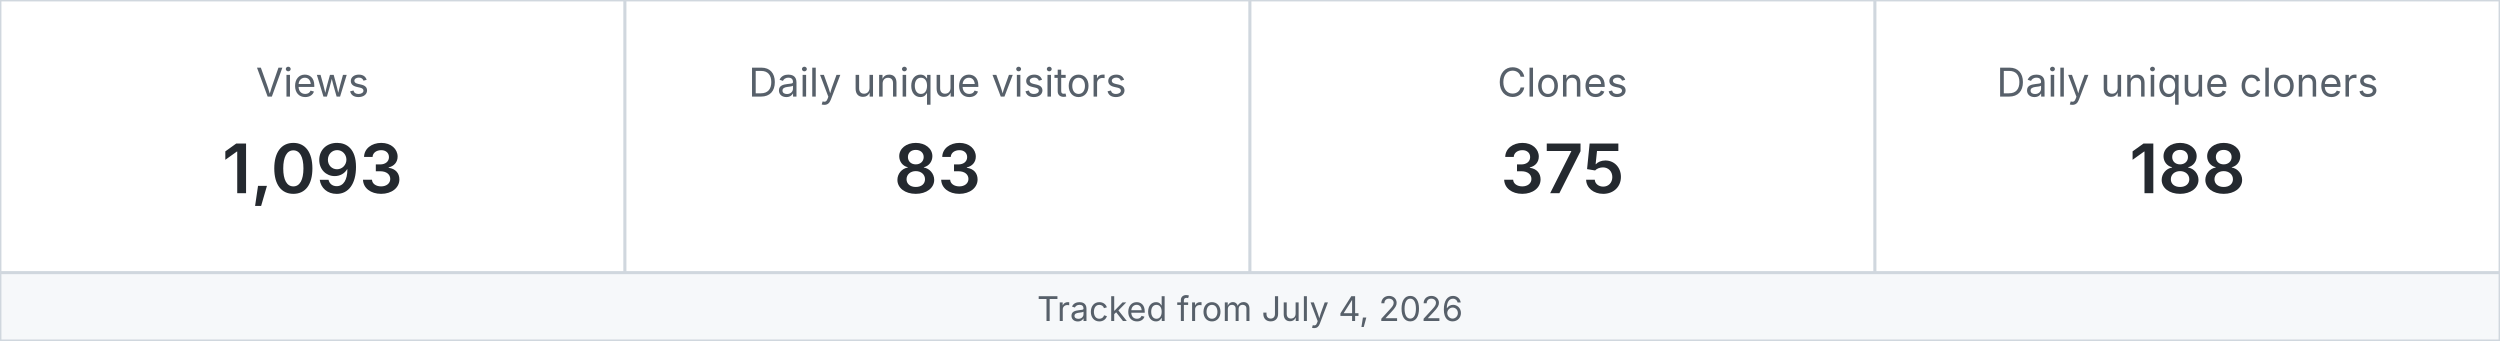
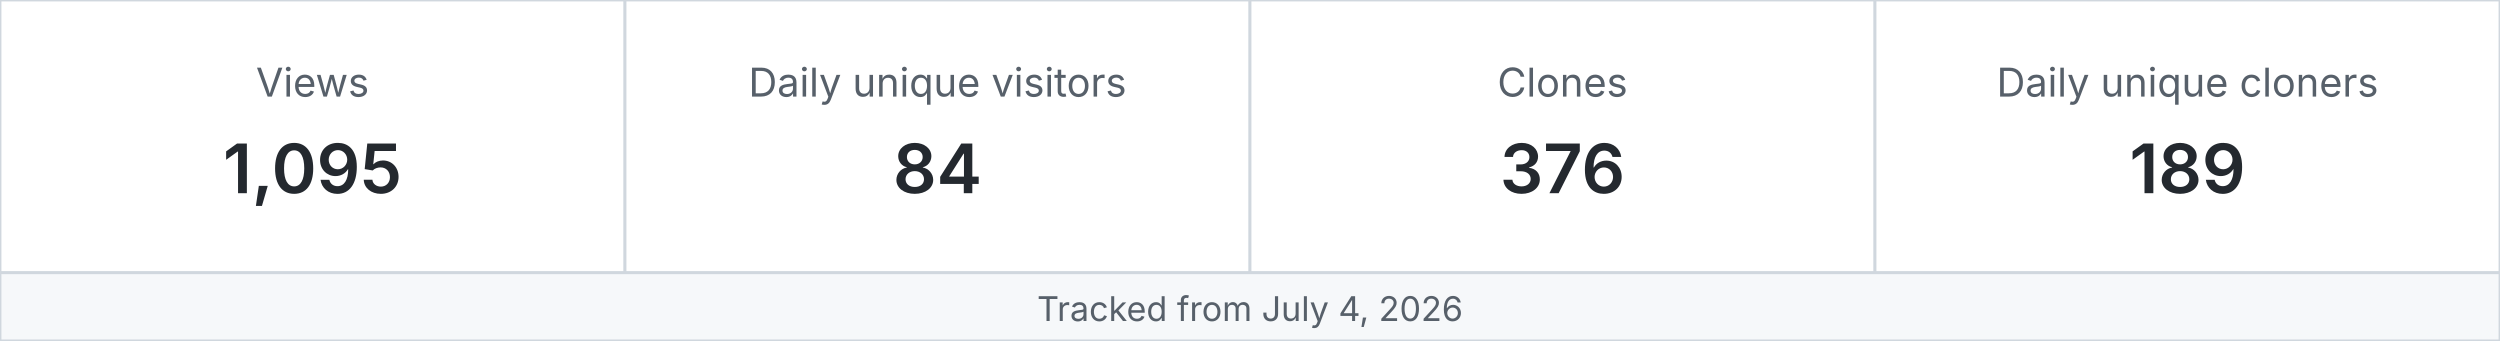
<svg xmlns="http://www.w3.org/2000/svg" width="880" height="120" viewBox="0 0 880 120" role="img" aria-label="MetaXuda repository traffic">
  <rect x="0" y="0" width="220" height="96" fill="#ffffff" stroke="#d0d7de" />
  <text x="110.0" y="34" text-anchor="middle" font-family="-apple-system,BlinkMacSystemFont,Segoe UI,sans-serif" font-size="14" fill="#57606a">Views</text>
-   <text x="110.0" y="68" text-anchor="middle" font-family="-apple-system,BlinkMacSystemFont,Segoe UI,sans-serif" font-size="24" font-weight="600" fill="#24292f">1,093</text>
+   <text x="110.0" y="68" text-anchor="middle" font-family="-apple-system,BlinkMacSystemFont,Segoe UI,sans-serif" font-size="24" font-weight="600" fill="#24292f">1,095</text>
  <rect x="220" y="0" width="220" height="96" fill="#ffffff" stroke="#d0d7de" />
  <text x="330.0" y="34" text-anchor="middle" font-family="-apple-system,BlinkMacSystemFont,Segoe UI,sans-serif" font-size="14" fill="#57606a">Daily unique visitors</text>
-   <text x="330.0" y="68" text-anchor="middle" font-family="-apple-system,BlinkMacSystemFont,Segoe UI,sans-serif" font-size="24" font-weight="600" fill="#24292f">83</text>
+   <text x="330.0" y="68" text-anchor="middle" font-family="-apple-system,BlinkMacSystemFont,Segoe UI,sans-serif" font-size="24" font-weight="600" fill="#24292f">84</text>
  <rect x="440" y="0" width="220" height="96" fill="#ffffff" stroke="#d0d7de" />
  <text x="550.0" y="34" text-anchor="middle" font-family="-apple-system,BlinkMacSystemFont,Segoe UI,sans-serif" font-size="14" fill="#57606a">Clones</text>
-   <text x="550.0" y="68" text-anchor="middle" font-family="-apple-system,BlinkMacSystemFont,Segoe UI,sans-serif" font-size="24" font-weight="600" fill="#24292f">375</text>
+   <text x="550.0" y="68" text-anchor="middle" font-family="-apple-system,BlinkMacSystemFont,Segoe UI,sans-serif" font-size="24" font-weight="600" fill="#24292f">376</text>
  <rect x="660" y="0" width="220" height="96" fill="#ffffff" stroke="#d0d7de" />
  <text x="770.0" y="34" text-anchor="middle" font-family="-apple-system,BlinkMacSystemFont,Segoe UI,sans-serif" font-size="14" fill="#57606a">Daily unique cloners</text>
-   <text x="770.0" y="68" text-anchor="middle" font-family="-apple-system,BlinkMacSystemFont,Segoe UI,sans-serif" font-size="24" font-weight="600" fill="#24292f">188</text>
+   <text x="770.0" y="68" text-anchor="middle" font-family="-apple-system,BlinkMacSystemFont,Segoe UI,sans-serif" font-size="24" font-weight="600" fill="#24292f">189</text>
  <rect x="0" y="96" width="880" height="24" fill="#f6f8fa" stroke="#d0d7de" />
  <text x="440" y="113" text-anchor="middle" font-family="-apple-system,BlinkMacSystemFont,Segoe UI,sans-serif" font-size="12" fill="#57606a">Tracked from July 4, 2026</text>
</svg>
